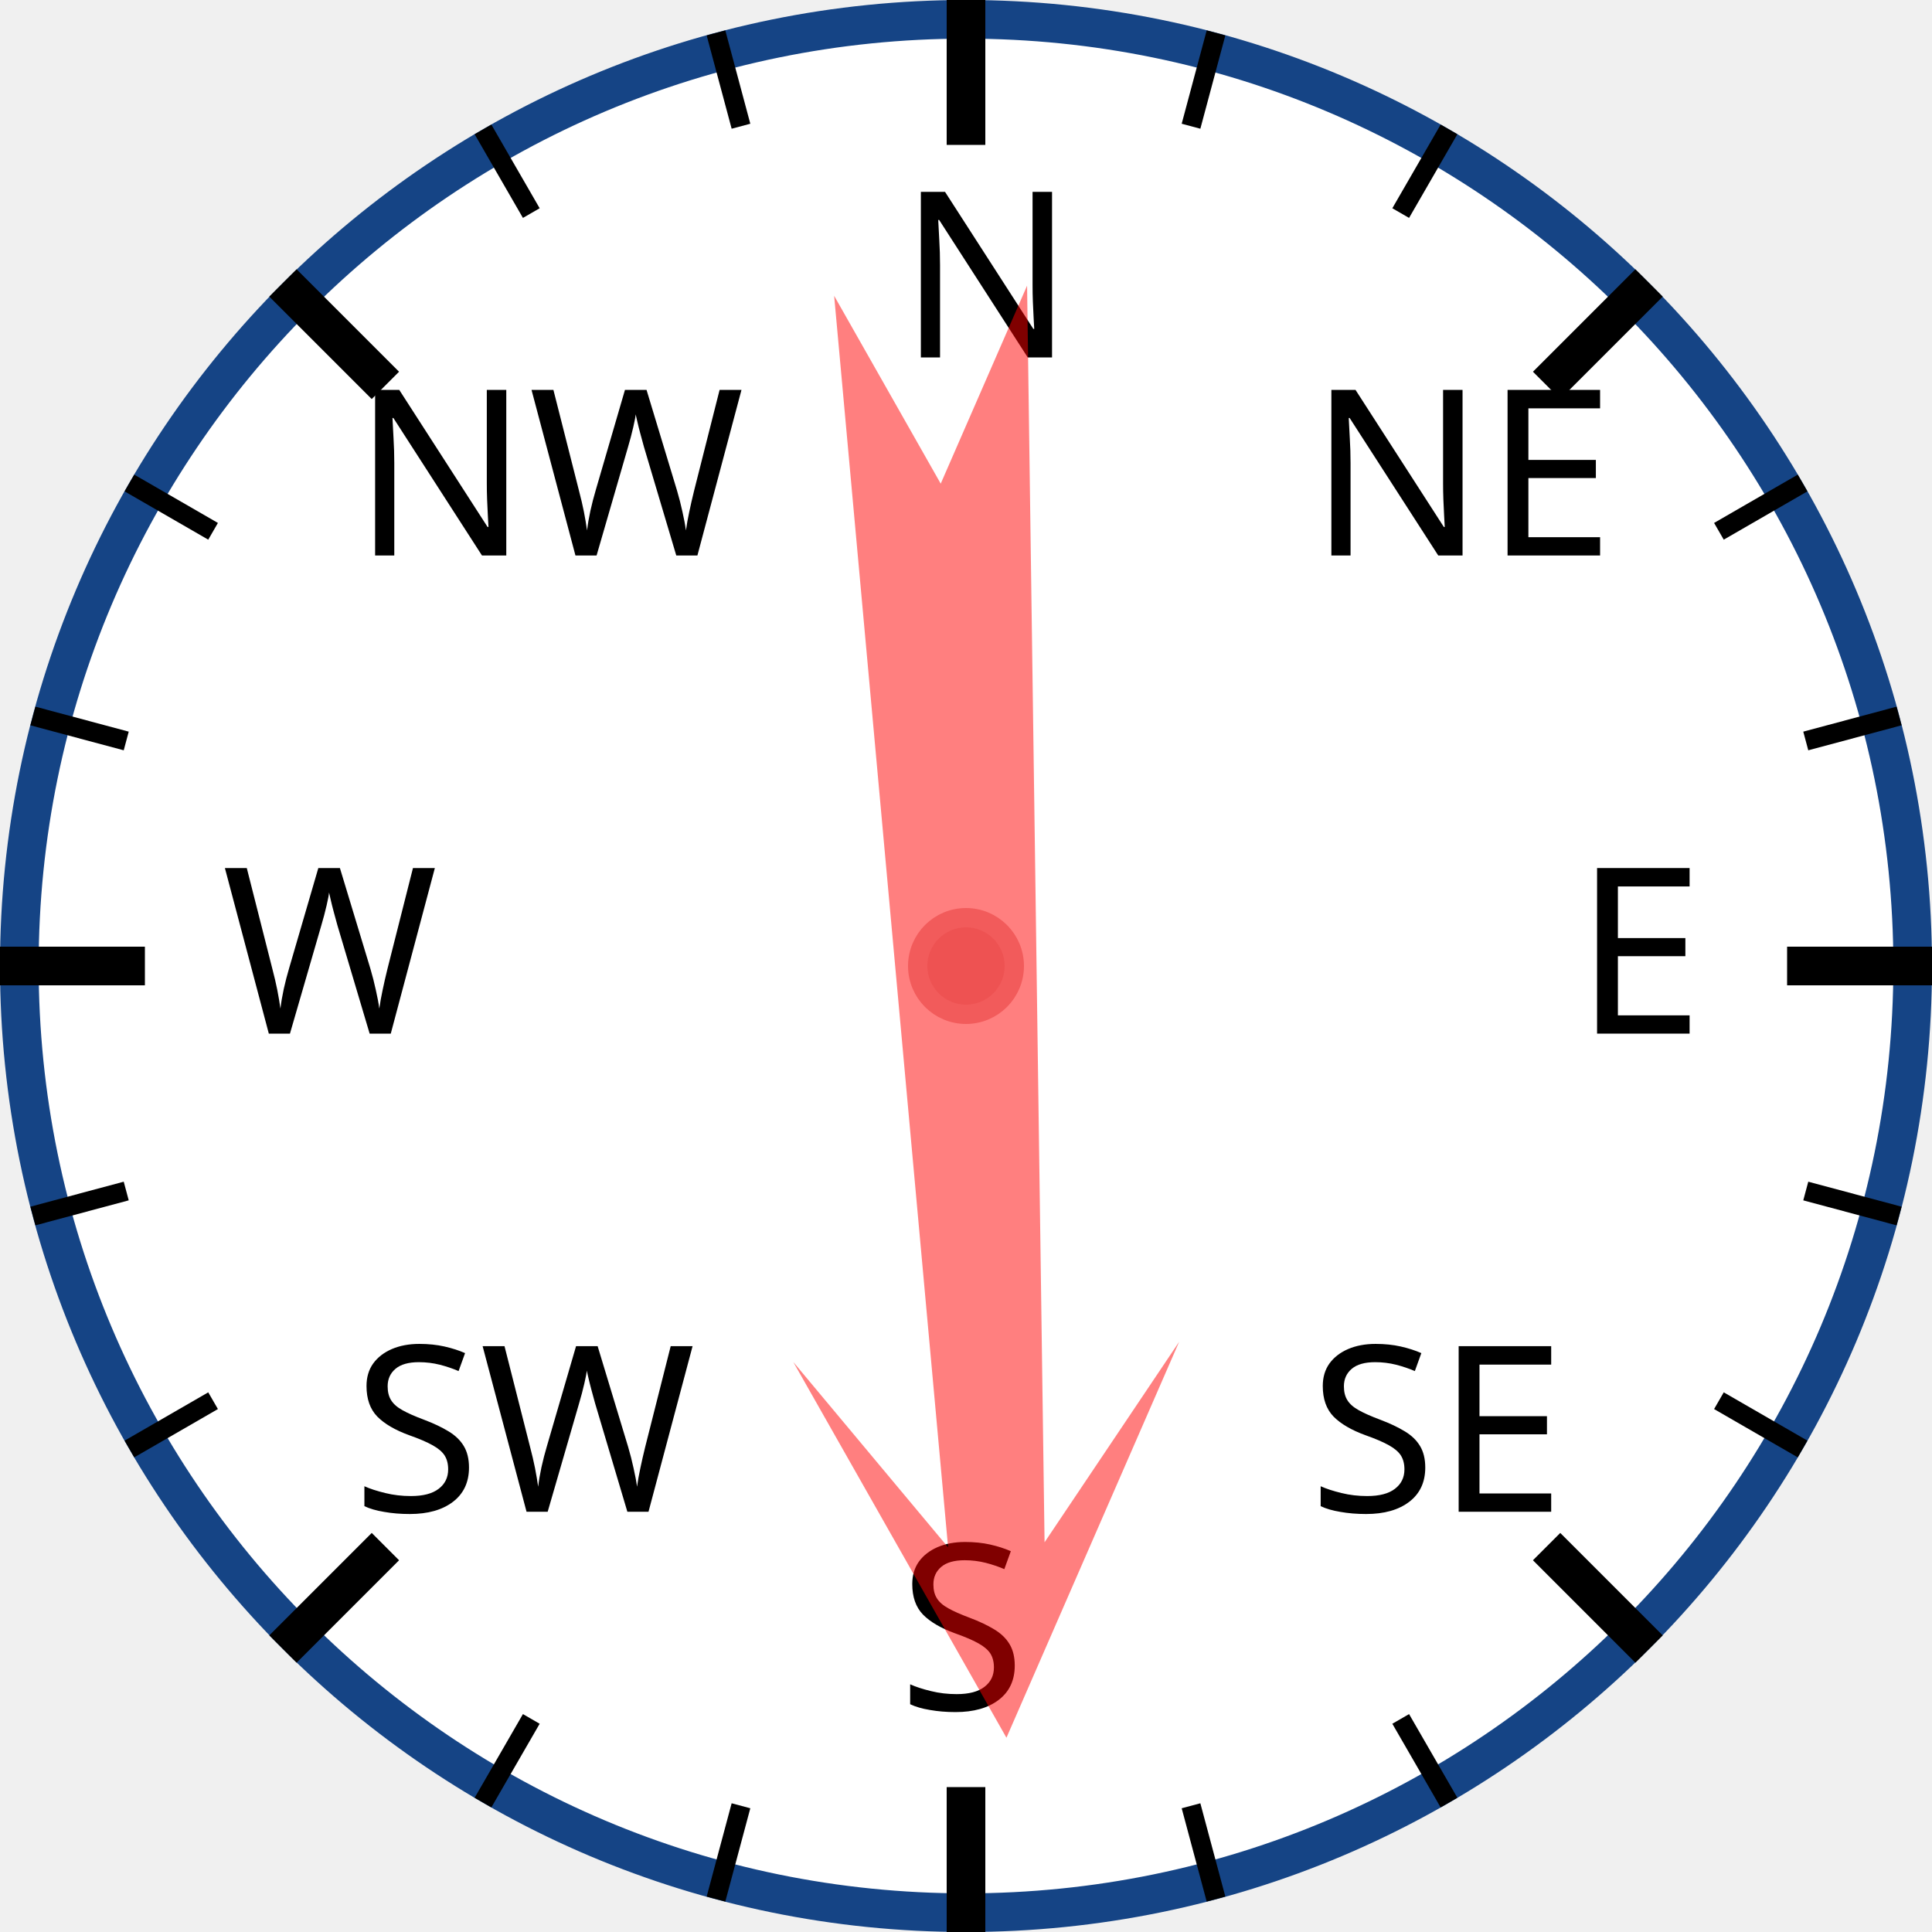
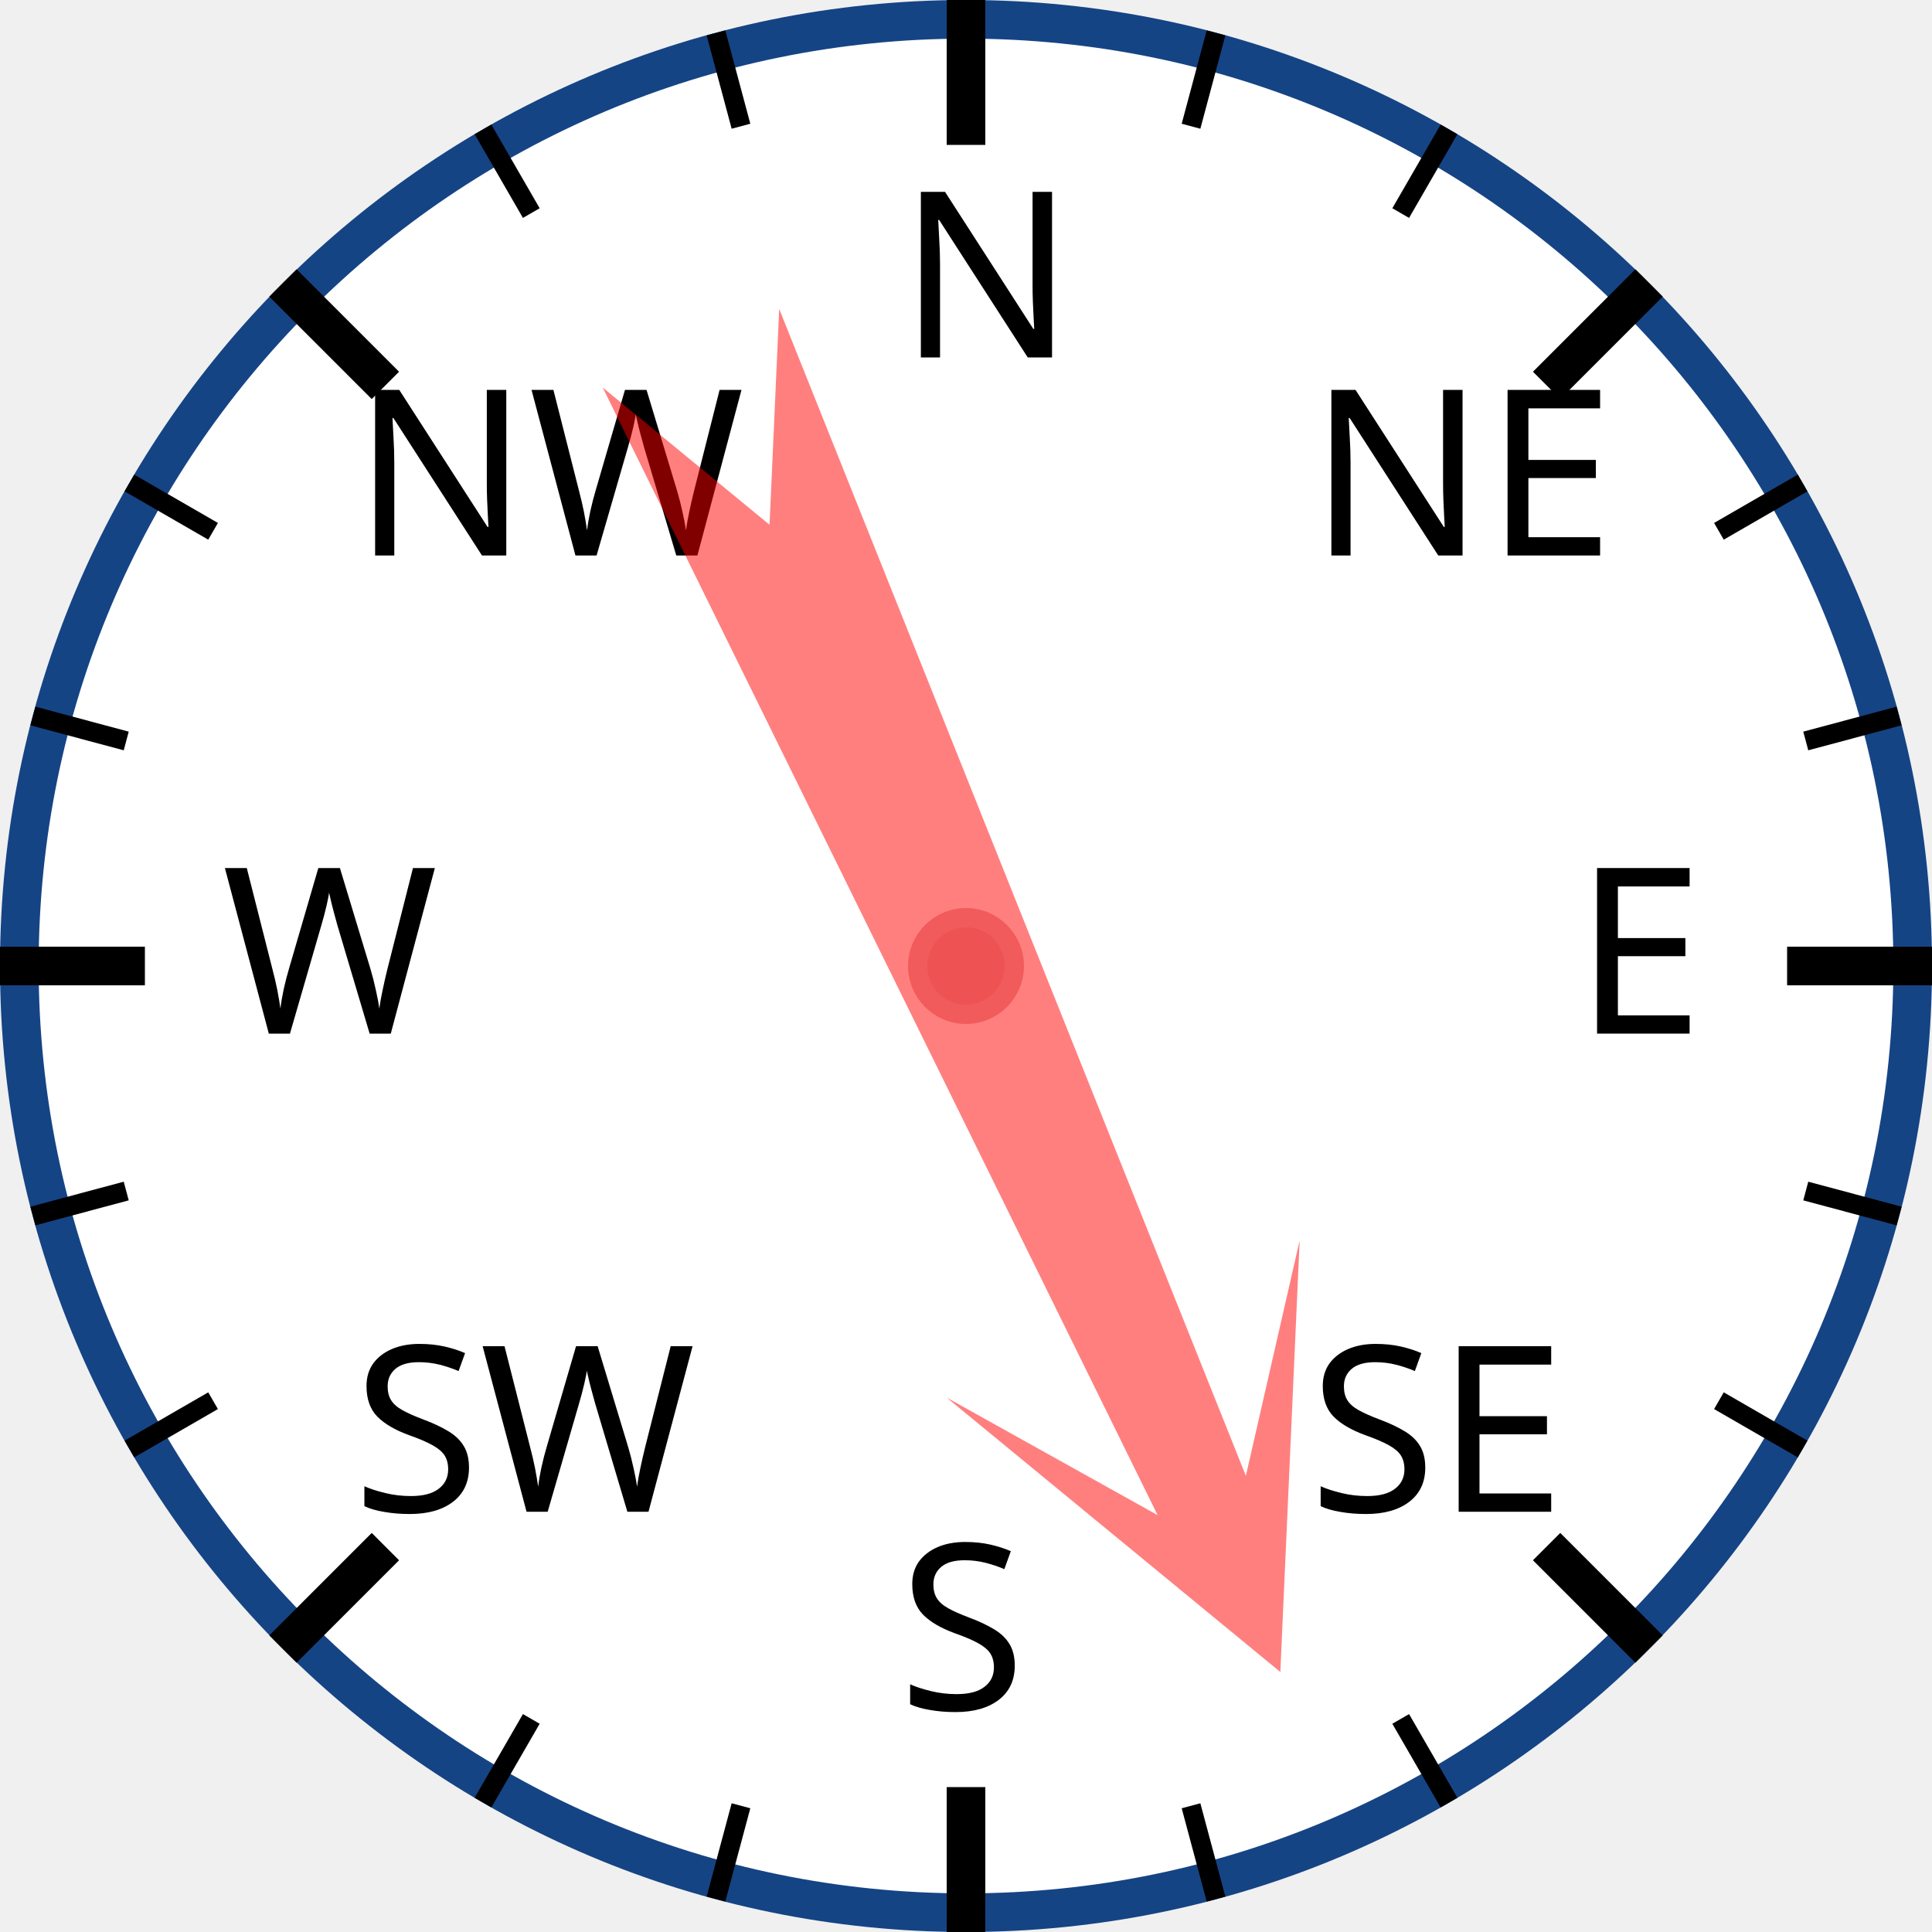
<svg xmlns="http://www.w3.org/2000/svg" width="120px" height="120px" viewBox="0 0 200 200">
  <circle cx="100" cy="100" r="98" style="fill: white; stroke: #154485; stroke-width: 4;" />
  <text x="93.0" y="37.0" style="font-family: sans-serif; font-size: 18pt;">N</text>
  <line x1="100.0" y1="0.0" x2="100.0" y2="15.0" style="stroke: black; stroke-width: 4;" />
  <line x1="74.118" y1="3.407" x2="76.706" y2="13.067" style="stroke: black; stroke-width: 2;" />
  <line x1="50" y1="13.397" x2="55" y2="22.058" style="stroke: black; stroke-width: 2;" />
  <text x="36.503" y="57.503" style="font-family: sans-serif; font-size: 18pt;">NW</text>
  <line x1="29.289" y1="29.289" x2="39.896" y2="39.896" style="stroke: black; stroke-width: 4;" />
  <line x1="13.397" y1="50" x2="22.058" y2="55" style="stroke: black; stroke-width: 2;" />
  <line x1="3.407" y1="74.118" x2="13.067" y2="76.706" style="stroke: black; stroke-width: 2;" />
  <text x="23.0" y="107.0" style="font-family: sans-serif; font-size: 18pt;">W</text>
  <line x1="0.0" y1="100.0" x2="15.0" y2="100.0" style="stroke: black; stroke-width: 4;" />
  <line x1="3.407" y1="125.882" x2="13.067" y2="123.294" style="stroke: black; stroke-width: 2;" />
  <line x1="13.397" y1="150" x2="22.058" y2="145" style="stroke: black; stroke-width: 2;" />
  <text x="36.503" y="156.497" style="font-family: sans-serif; font-size: 18pt;">SW</text>
  <line x1="29.289" y1="170.711" x2="39.896" y2="160.104" style="stroke: black; stroke-width: 4;" />
  <line x1="50" y1="186.603" x2="55" y2="177.942" style="stroke: black; stroke-width: 2;" />
  <line x1="74.118" y1="196.593" x2="76.706" y2="186.933" style="stroke: black; stroke-width: 2;" />
  <text x="93" y="177.0" style="font-family: sans-serif; font-size: 18pt;">S</text>
  <line x1="100" y1="200.0" x2="100" y2="185.0" style="stroke: black; stroke-width: 4;" />
  <line x1="125.882" y1="196.593" x2="123.294" y2="186.933" style="stroke: black; stroke-width: 2;" />
  <line x1="150.0" y1="186.603" x2="145.0" y2="177.942" style="stroke: black; stroke-width: 2;" />
  <text x="135.497" y="156.497" style="font-family: sans-serif; font-size: 18pt;">SE</text>
  <line x1="170.711" y1="170.711" x2="160.104" y2="160.104" style="stroke: black; stroke-width: 4;" />
  <line x1="186.603" y1="150" x2="177.942" y2="145" style="stroke: black; stroke-width: 2;" />
  <line x1="196.593" y1="125.882" x2="186.933" y2="123.294" style="stroke: black; stroke-width: 2;" />
  <text x="163.0" y="107" style="font-family: sans-serif; font-size: 18pt;">E</text>
  <line x1="200.0" y1="100" x2="185.0" y2="100" style="stroke: black; stroke-width: 4;" />
  <line x1="196.593" y1="74.118" x2="186.933" y2="76.706" style="stroke: black; stroke-width: 2;" />
  <line x1="186.603" y1="50" x2="177.942" y2="55" style="stroke: black; stroke-width: 2;" />
  <text x="135.497" y="57.503" style="font-family: sans-serif; font-size: 18pt;">NE</text>
  <line x1="170.711" y1="29.289" x2="160.104" y2="39.896" style="stroke: black; stroke-width: 4;" />
  <line x1="150" y1="13.397" x2="145" y2="22.058" style="stroke: black; stroke-width: 2;" />
  <line x1="125.882" y1="3.407" x2="123.294" y2="13.067" style="stroke: black; stroke-width: 2;" />
-   <polygon points="100 20 120 60 105 40 110 170 100 150 90 170 95 40 80 60" style="fill: red; fill-opacity: 0.5;" transform="rotate(177,100,100)" />
+   <polygon points="100 20 120 60 105 40 110 170 100 150 90 170 95 40 80 60" style="fill: red; fill-opacity: 0.5;" transform="rotate(156,100,100)" />
  <circle cx="100" cy="100" r="5" style="fill: #EE5252; stroke: #F25B5B; stroke-width: 2;" />
</svg>
